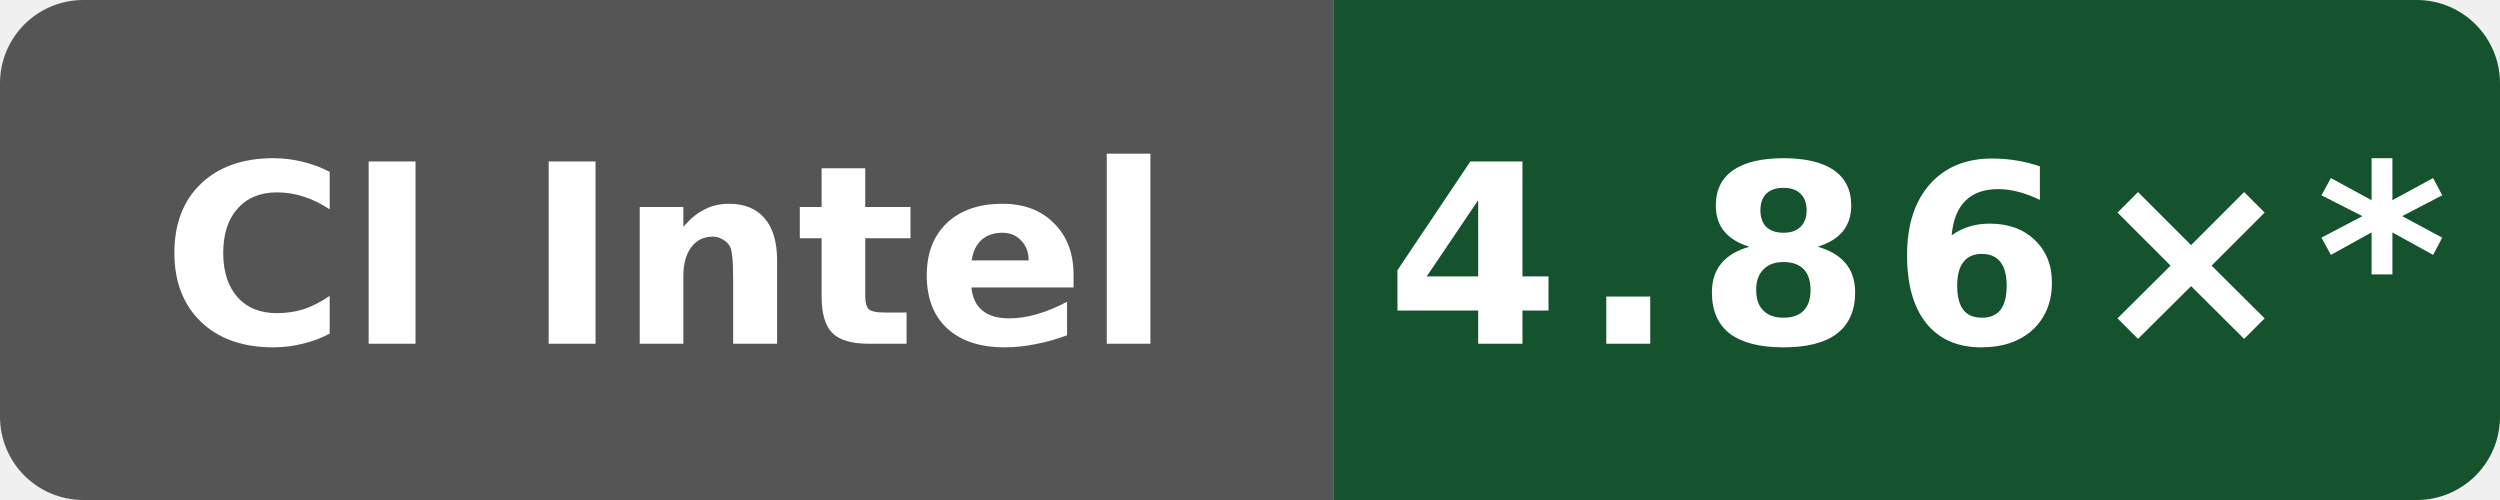
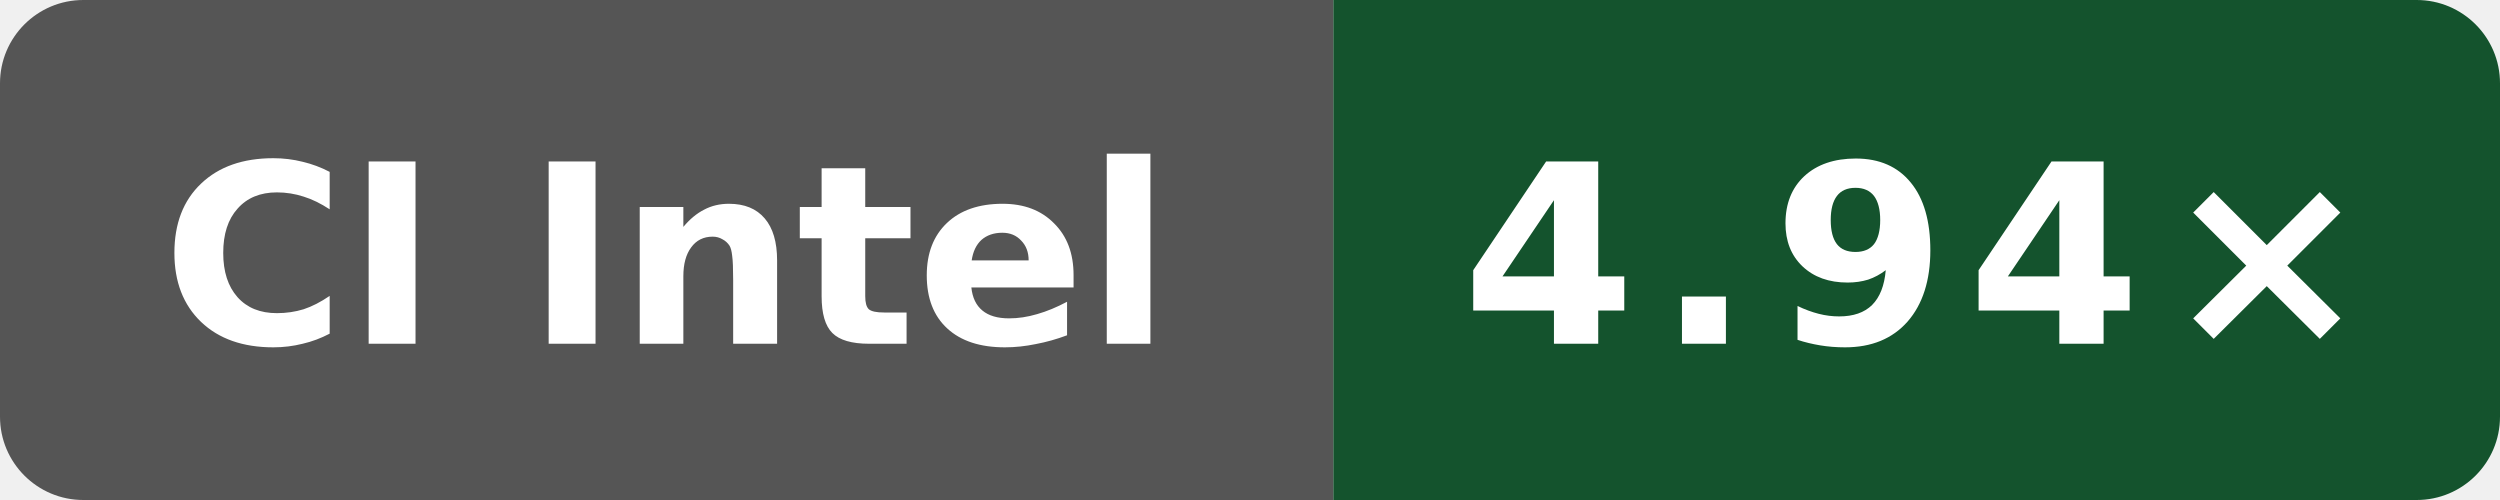
- <svg xmlns="http://www.w3.org/2000/svg" data-original-label="Boost compile CPU vs gcc" data-original-message="4.86×" width="120" height="24" viewBox="0 0 120 24" role="img" aria-label="Boost compile CPU vs gcc; Intel(R) Xeon(R) 6975P-C; measured dc54668b7b4a2cc926fb1fd6ebcf88a0cb513fb6; 10 commits behind main: 4.86×*">
+ <svg xmlns="http://www.w3.org/2000/svg" data-original-label="Boost compile CPU vs gcc" data-original-message="4.94×" width="120" height="24" viewBox="0 0 120 24" role="img" aria-label="Boost compile CPU vs gcc; Intel(R) Xeon(R) 6975P-C; measured 49adadaefcc6510c6c725be8d3c780b397e68bc5; 8 commits behind main: 4.94×">
  <defs>
    <clipPath id="badge">
      <rect width="120" height="24" rx="4" />
    </clipPath>
  </defs>
  <g clip-path="url(#badge)">
    <rect width="64" height="24" fill="#555" />
    <rect x="64" width="56" height="24" fill="#14532d" />
  </g>
  <text x="32" y="16.5" fill="#fff" text-anchor="middle" font-family="Verdana,Geneva,DejaVu Sans,sans-serif" font-size="12" font-weight="700" textLength="52" lengthAdjust="spacingAndGlyphs">CI Intel</text>
-   <text x="92" y="16.5" fill="#fff" text-anchor="middle" font-family="Verdana,Geneva,DejaVu Sans,sans-serif" font-size="12" font-weight="700" letter-spacing="1" textLength="44" lengthAdjust="spacingAndGlyphs">4.86×*</text>
+   <text x="92" y="16.5" fill="#fff" text-anchor="middle" font-family="Verdana,Geneva,DejaVu Sans,sans-serif" font-size="12" font-weight="700" letter-spacing="1" textLength="39" lengthAdjust="spacingAndGlyphs">4.94×</text>
</svg>
